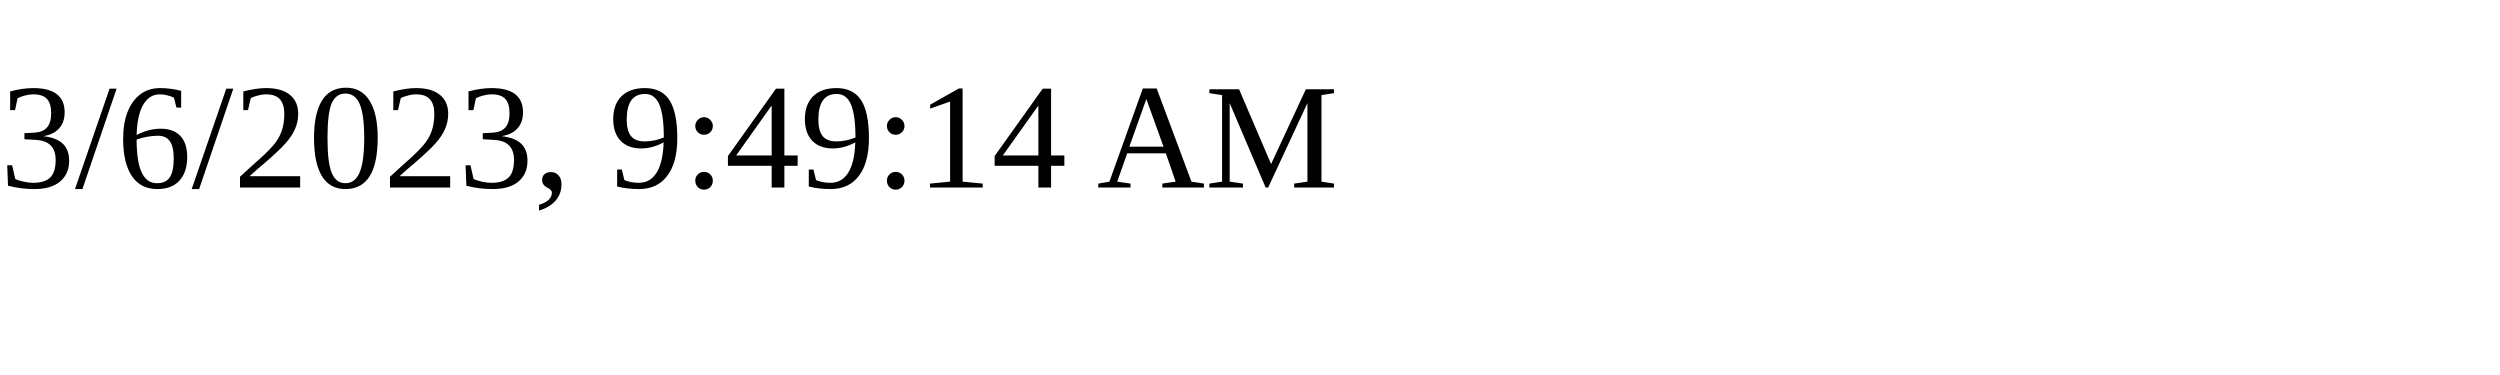
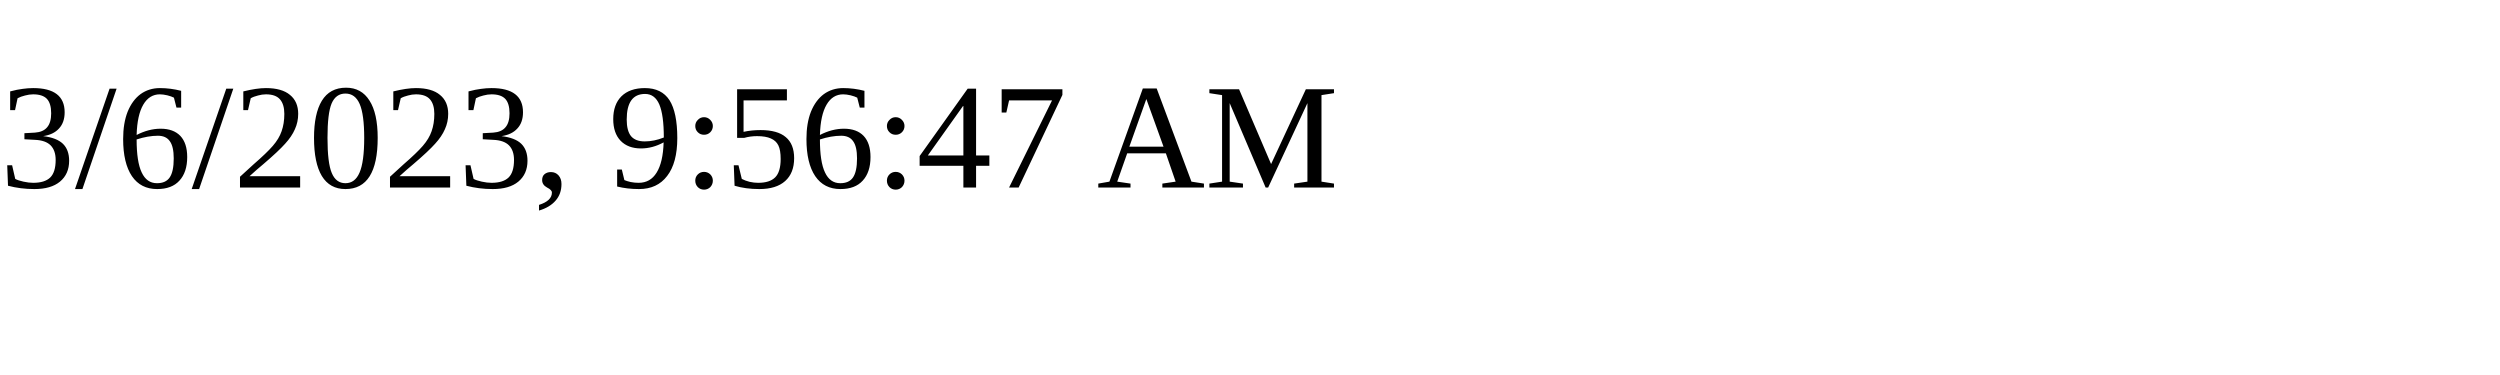
<svg xmlns="http://www.w3.org/2000/svg" height="30" width="200">
-   <text x="0" y="15">3/6/2023, 9:49:14 AM</text>
+   <text x="0" y="15">3/6/2023, 9:56:47 AM</text>
</svg>
